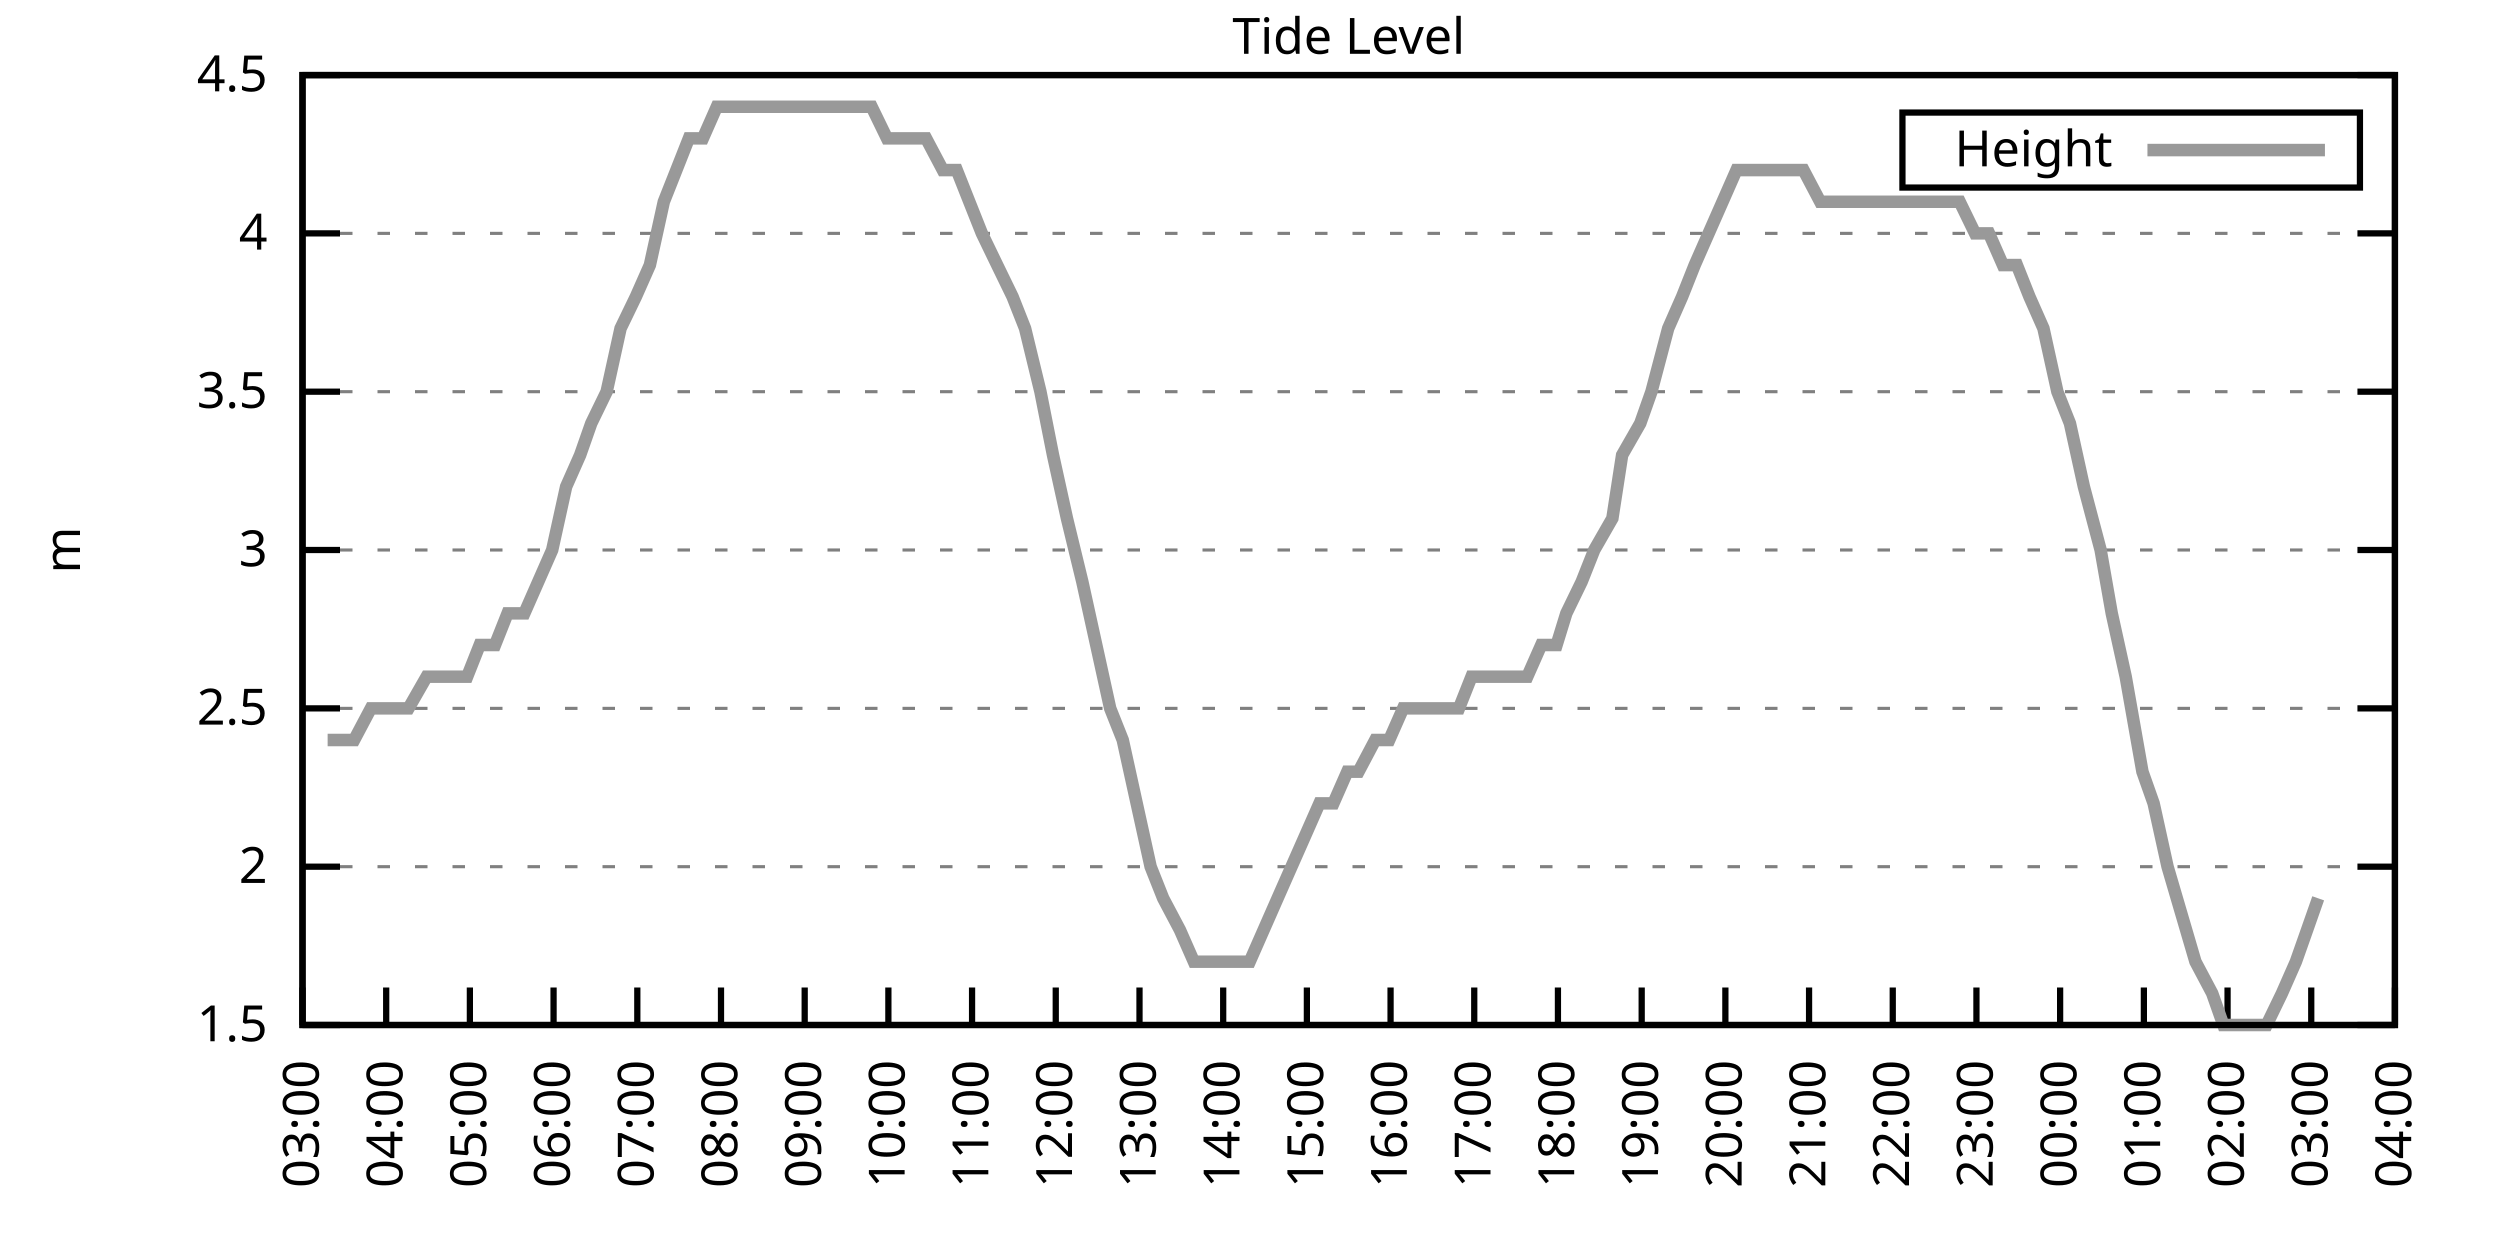
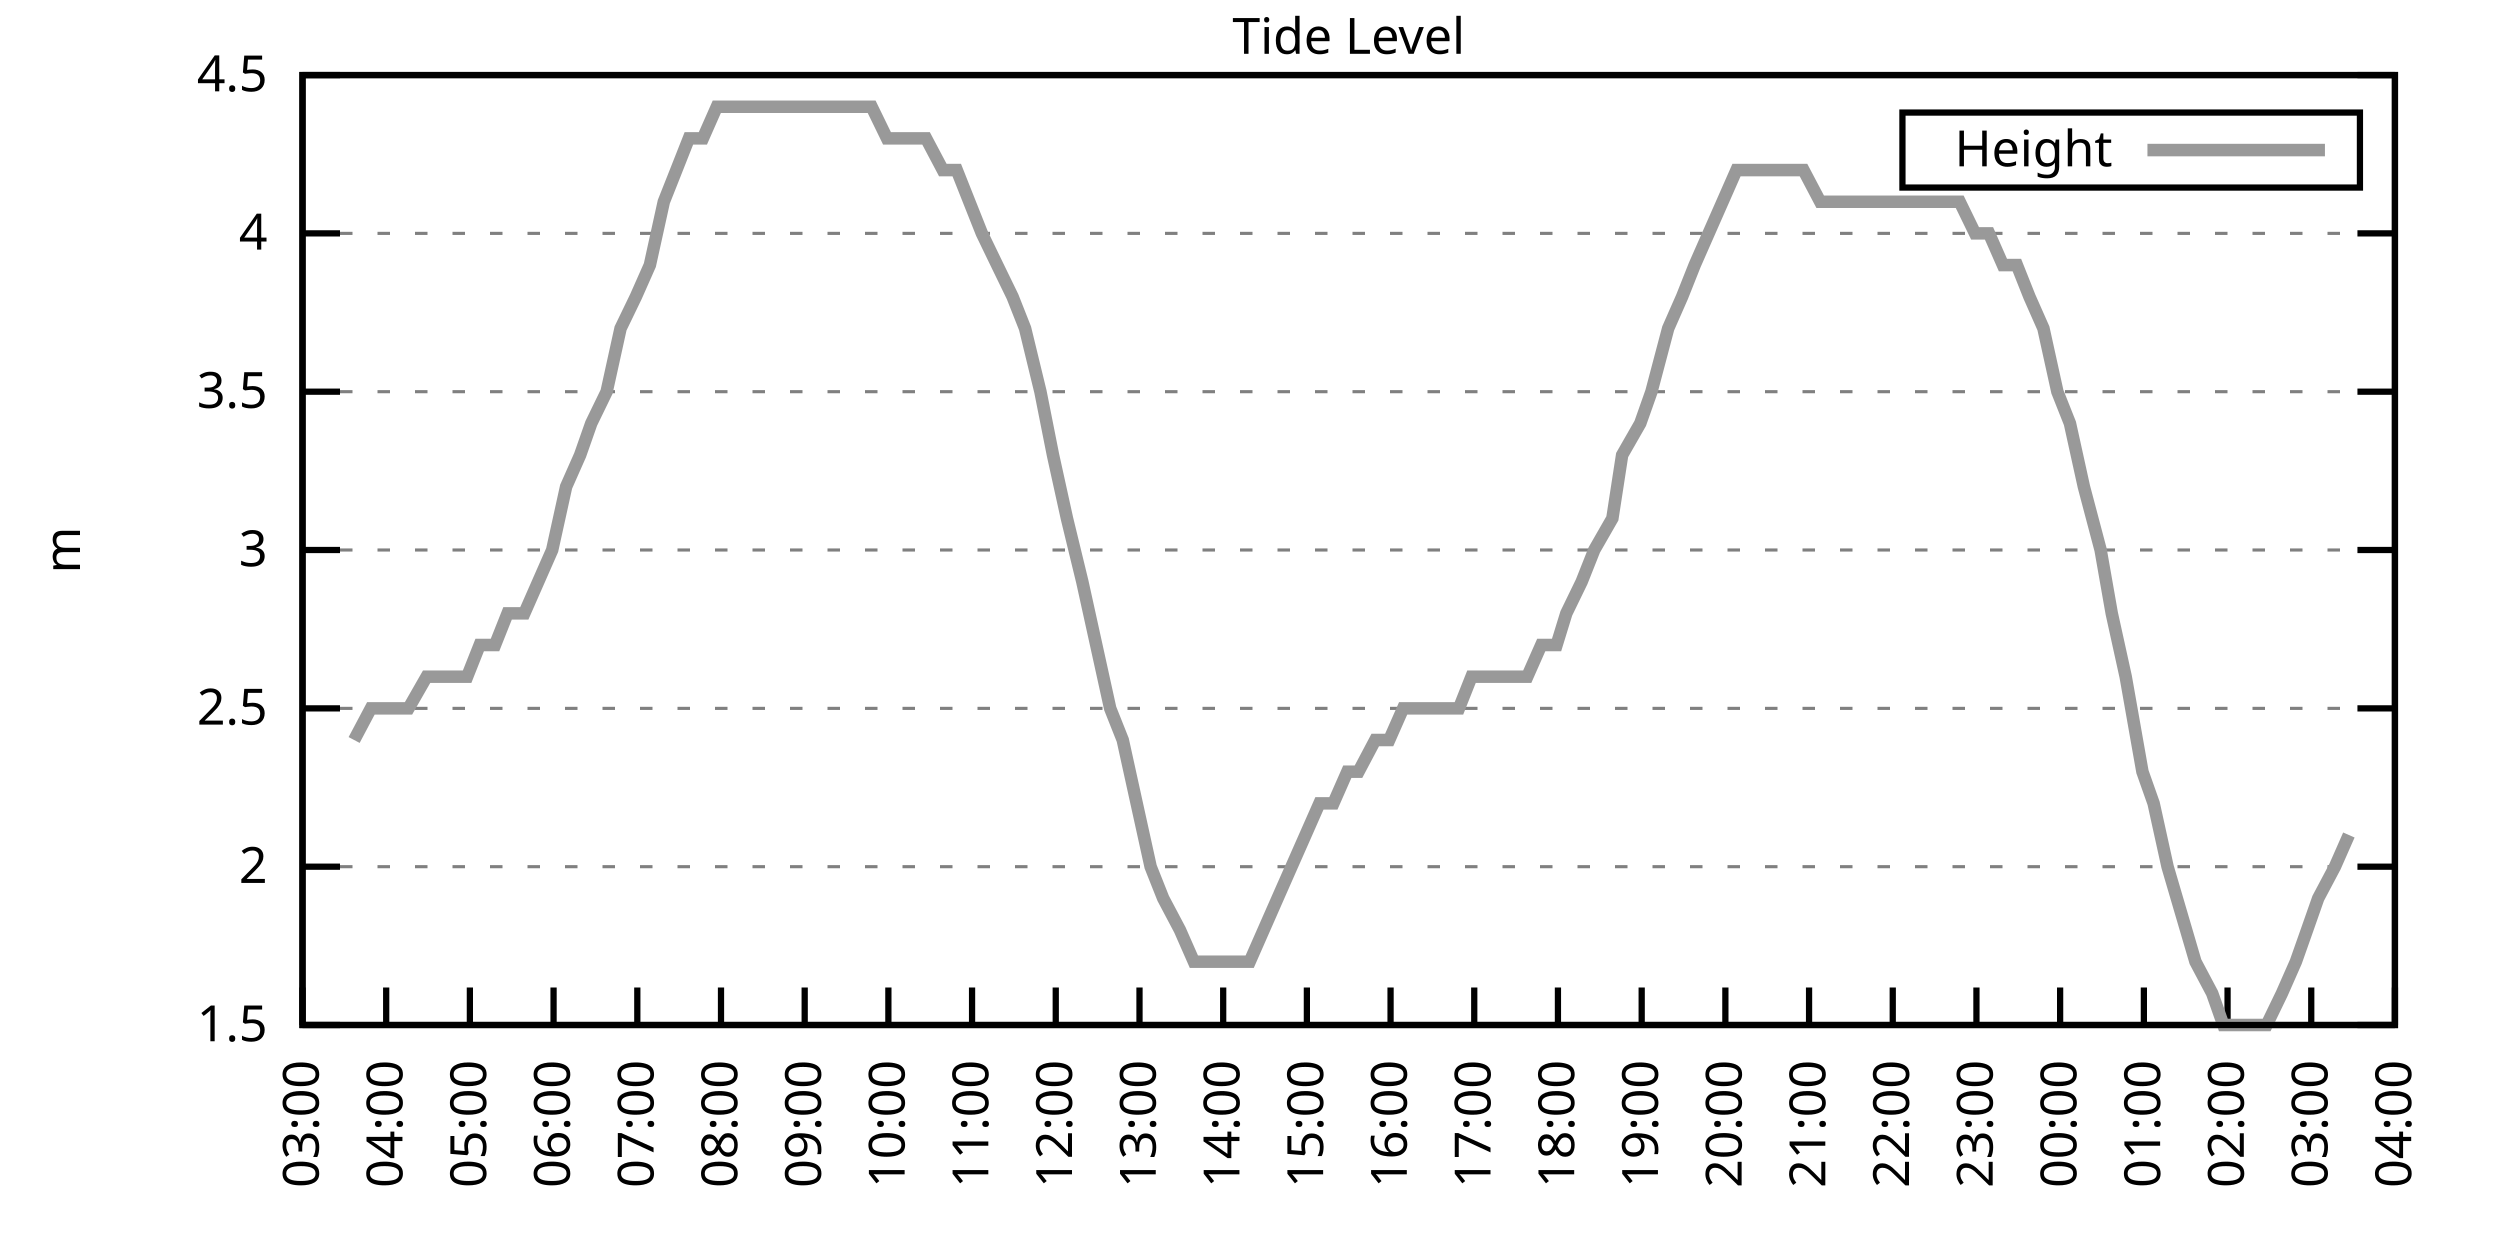
<svg xmlns="http://www.w3.org/2000/svg" xmlns:xlink="http://www.w3.org/1999/xlink" width="400" height="200" viewBox="0 0 400 200">
  <g id="gnuplot_canvas">
    <rect x="0" y="0" width="400" height="200" fill="none" />
    <defs>
      <circle id="gpDot" r="0.5" stroke-width="0.5" stroke="currentColor" />
      <path id="gpPt0" stroke-width="0.333" stroke="currentColor" d="M-1,0 h2 M0,-1 v2" />
      <path id="gpPt1" stroke-width="0.333" stroke="currentColor" d="M-1,-1 L1,1 M1,-1 L-1,1" />
      <path id="gpPt2" stroke-width="0.333" stroke="currentColor" d="M-1,0 L1,0 M0,-1 L0,1 M-1,-1 L1,1 M-1,1 L1,-1" />
      <rect id="gpPt3" stroke-width="0.333" stroke="currentColor" x="-1" y="-1" width="2" height="2" />
      <rect id="gpPt4" stroke-width="0.333" stroke="currentColor" fill="currentColor" x="-1" y="-1" width="2" height="2" />
      <circle id="gpPt5" stroke-width="0.333" stroke="currentColor" cx="0" cy="0" r="1" />
      <use xlink:href="#gpPt5" id="gpPt6" fill="currentColor" stroke="none" />
      <path id="gpPt7" stroke-width="0.333" stroke="currentColor" d="M0,-1.33 L-1.33,0.67 L1.33,0.67 z" />
      <use xlink:href="#gpPt7" id="gpPt8" fill="currentColor" stroke="none" />
      <use xlink:href="#gpPt7" id="gpPt9" stroke="currentColor" transform="rotate(180)" />
      <use xlink:href="#gpPt9" id="gpPt10" fill="currentColor" stroke="none" />
      <use xlink:href="#gpPt3" id="gpPt11" stroke="currentColor" transform="rotate(45)" />
      <use xlink:href="#gpPt11" id="gpPt12" fill="currentColor" stroke="none" />
      <path id="gpPt13" stroke-width="0.333" stroke="currentColor" d="M0,1.330 L1.265,0.411 L0.782,-1.067 L-0.782,-1.076 L-1.265,0.411 z" />
      <use xlink:href="#gpPt13" id="gpPt14" fill="currentColor" stroke="none" />
      <filter id="textbox" filterUnits="objectBoundingBox" x="0" y="0" height="1" width="1">
        <feFlood flood-color="white" flood-opacity="1" result="bgnd" />
        <feComposite in="SourceGraphic" in2="bgnd" operator="atop" />
      </filter>
      <filter id="greybox" filterUnits="objectBoundingBox" x="0" y="0" height="1" width="1">
        <feFlood flood-color="lightgrey" flood-opacity="1" result="grey" />
        <feComposite in="SourceGraphic" in2="grey" operator="atop" />
      </filter>
    </defs>
    <g fill="none" color="white" stroke="currentColor" stroke-width="1.00" stroke-linecap="butt" stroke-linejoin="miter">
</g>
    <g fill="none" color="black" stroke="currentColor" stroke-width="1.00" stroke-linecap="butt" stroke-linejoin="miter">
      <g stroke="none" shape-rendering="crispEdges">
        <polygon fill="rgb(255, 255, 255)" points="48.40,164.00 383.18,164.00 383.18,12.02 48.40,12.02 " />
      </g>
    </g>
    <g fill="none" color="black" stroke="currentColor" stroke-width="1.00" stroke-linecap="butt" stroke-linejoin="miter">
</g>
    <g fill="none" color="black" stroke="black" stroke-width="0.50" stroke-linecap="butt" stroke-linejoin="miter">
</g>
    <g fill="none" color="gray" stroke="currentColor" stroke-width="0.50" stroke-linecap="butt" stroke-linejoin="miter">
      <path stroke="gray" stroke-dasharray="2,4" class="gridline" d="M48.40,164.00 L383.19,164.00  " />
    </g>
    <g fill="none" color="gray" stroke="gray" stroke-width="1.00" stroke-linecap="butt" stroke-linejoin="miter">
</g>
    <g fill="none" color="black" stroke="currentColor" stroke-width="1.00" stroke-linecap="butt" stroke-linejoin="miter">
      <path stroke="black" d="M48.40,164.00 L54.40,164.00 M383.19,164.00 L377.19,164.00  " />
      <g transform="translate(42.80,166.60)" stroke="none" fill="black" font-family="Sans" font-size="8.00" text-anchor="end">
        <text>
          <tspan font-family="Sans"> 1.5</tspan>
        </text>
      </g>
    </g>
    <g fill="none" color="black" stroke="currentColor" stroke-width="1.00" stroke-linecap="butt" stroke-linejoin="miter">
</g>
    <g fill="none" color="black" stroke="black" stroke-width="0.50" stroke-linecap="butt" stroke-linejoin="miter">
</g>
    <g fill="none" color="gray" stroke="currentColor" stroke-width="0.50" stroke-linecap="butt" stroke-linejoin="miter">
      <path stroke="gray" stroke-dasharray="2,4" class="gridline" d="M48.40,138.67 L383.19,138.67  " />
    </g>
    <g fill="none" color="gray" stroke="gray" stroke-width="1.00" stroke-linecap="butt" stroke-linejoin="miter">
</g>
    <g fill="none" color="black" stroke="currentColor" stroke-width="1.00" stroke-linecap="butt" stroke-linejoin="miter">
      <path stroke="black" d="M48.40,138.67 L54.40,138.67 M383.19,138.67 L377.19,138.67  " />
      <g transform="translate(42.80,141.27)" stroke="none" fill="black" font-family="Sans" font-size="8.00" text-anchor="end">
        <text>
          <tspan font-family="Sans"> 2</tspan>
        </text>
      </g>
    </g>
    <g fill="none" color="black" stroke="currentColor" stroke-width="1.00" stroke-linecap="butt" stroke-linejoin="miter">
</g>
    <g fill="none" color="black" stroke="black" stroke-width="0.50" stroke-linecap="butt" stroke-linejoin="miter">
</g>
    <g fill="none" color="gray" stroke="currentColor" stroke-width="0.50" stroke-linecap="butt" stroke-linejoin="miter">
      <path stroke="gray" stroke-dasharray="2,4" class="gridline" d="M48.40,113.34 L383.19,113.34  " />
    </g>
    <g fill="none" color="gray" stroke="gray" stroke-width="1.00" stroke-linecap="butt" stroke-linejoin="miter">
</g>
    <g fill="none" color="black" stroke="currentColor" stroke-width="1.00" stroke-linecap="butt" stroke-linejoin="miter">
      <path stroke="black" d="M48.40,113.34 L54.40,113.34 M383.19,113.34 L377.19,113.34  " />
      <g transform="translate(42.80,115.94)" stroke="none" fill="black" font-family="Sans" font-size="8.00" text-anchor="end">
        <text>
          <tspan font-family="Sans"> 2.5</tspan>
        </text>
      </g>
    </g>
    <g fill="none" color="black" stroke="currentColor" stroke-width="1.00" stroke-linecap="butt" stroke-linejoin="miter">
</g>
    <g fill="none" color="black" stroke="black" stroke-width="0.50" stroke-linecap="butt" stroke-linejoin="miter">
</g>
    <g fill="none" color="gray" stroke="currentColor" stroke-width="0.50" stroke-linecap="butt" stroke-linejoin="miter">
      <path stroke="gray" stroke-dasharray="2,4" class="gridline" d="M48.40,88.00 L383.19,88.00  " />
    </g>
    <g fill="none" color="gray" stroke="gray" stroke-width="1.00" stroke-linecap="butt" stroke-linejoin="miter">
</g>
    <g fill="none" color="black" stroke="currentColor" stroke-width="1.00" stroke-linecap="butt" stroke-linejoin="miter">
      <path stroke="black" d="M48.40,88.00 L54.40,88.00 M383.19,88.00 L377.19,88.00  " />
      <g transform="translate(42.80,90.60)" stroke="none" fill="black" font-family="Sans" font-size="8.00" text-anchor="end">
        <text>
          <tspan font-family="Sans"> 3</tspan>
        </text>
      </g>
    </g>
    <g fill="none" color="black" stroke="currentColor" stroke-width="1.00" stroke-linecap="butt" stroke-linejoin="miter">
</g>
    <g fill="none" color="black" stroke="black" stroke-width="0.50" stroke-linecap="butt" stroke-linejoin="miter">
</g>
    <g fill="none" color="gray" stroke="currentColor" stroke-width="0.50" stroke-linecap="butt" stroke-linejoin="miter">
      <path stroke="gray" stroke-dasharray="2,4" class="gridline" d="M48.40,62.67 L383.19,62.67  " />
    </g>
    <g fill="none" color="gray" stroke="gray" stroke-width="1.00" stroke-linecap="butt" stroke-linejoin="miter">
</g>
    <g fill="none" color="black" stroke="currentColor" stroke-width="1.00" stroke-linecap="butt" stroke-linejoin="miter">
      <path stroke="black" d="M48.40,62.67 L54.40,62.67 M383.19,62.67 L377.19,62.67  " />
      <g transform="translate(42.80,65.27)" stroke="none" fill="black" font-family="Sans" font-size="8.00" text-anchor="end">
        <text>
          <tspan font-family="Sans"> 3.5</tspan>
        </text>
      </g>
    </g>
    <g fill="none" color="black" stroke="currentColor" stroke-width="1.00" stroke-linecap="butt" stroke-linejoin="miter">
</g>
    <g fill="none" color="black" stroke="black" stroke-width="0.50" stroke-linecap="butt" stroke-linejoin="miter">
</g>
    <g fill="none" color="gray" stroke="currentColor" stroke-width="0.50" stroke-linecap="butt" stroke-linejoin="miter">
      <path stroke="gray" stroke-dasharray="2,4" class="gridline" d="M48.40,37.34 L383.19,37.34  " />
    </g>
    <g fill="none" color="gray" stroke="gray" stroke-width="1.00" stroke-linecap="butt" stroke-linejoin="miter">
</g>
    <g fill="none" color="black" stroke="currentColor" stroke-width="1.00" stroke-linecap="butt" stroke-linejoin="miter">
      <path stroke="black" d="M48.40,37.34 L54.40,37.34 M383.19,37.34 L377.19,37.34  " />
      <g transform="translate(42.80,39.94)" stroke="none" fill="black" font-family="Sans" font-size="8.00" text-anchor="end">
        <text>
          <tspan font-family="Sans"> 4</tspan>
        </text>
      </g>
    </g>
    <g fill="none" color="black" stroke="currentColor" stroke-width="1.00" stroke-linecap="butt" stroke-linejoin="miter">
</g>
    <g fill="none" color="black" stroke="black" stroke-width="0.50" stroke-linecap="butt" stroke-linejoin="miter">
</g>
    <g fill="none" color="gray" stroke="currentColor" stroke-width="0.50" stroke-linecap="butt" stroke-linejoin="miter">
      <path stroke="gray" stroke-dasharray="2,4" class="gridline" d="M48.40,12.01 L383.19,12.01  " />
    </g>
    <g fill="none" color="gray" stroke="gray" stroke-width="1.00" stroke-linecap="butt" stroke-linejoin="miter">
</g>
    <g fill="none" color="black" stroke="currentColor" stroke-width="1.00" stroke-linecap="butt" stroke-linejoin="miter">
      <path stroke="black" d="M48.40,12.01 L54.40,12.01 M383.19,12.01 L377.19,12.01  " />
      <g transform="translate(42.80,14.61)" stroke="none" fill="black" font-family="Sans" font-size="8.00" text-anchor="end">
        <text>
          <tspan font-family="Sans"> 4.5</tspan>
        </text>
      </g>
    </g>
    <g fill="none" color="black" stroke="currentColor" stroke-width="1.00" stroke-linecap="butt" stroke-linejoin="miter">
      <path stroke="black" d="M48.40,164.00 L48.40,158.00  " />
      <g transform="translate(51.00,169.60) rotate(270.00)" stroke="none" fill="black" font-family="Sans" font-size="8.00" text-anchor="end">
        <text>
          <tspan font-family="Sans">03:00</tspan>
        </text>
      </g>
    </g>
    <g fill="none" color="black" stroke="currentColor" stroke-width="1.00" stroke-linecap="butt" stroke-linejoin="miter">
      <path stroke="black" d="M61.79,164.00 L61.79,158.00  " />
      <g transform="translate(64.39,169.60) rotate(270.00)" stroke="none" fill="black" font-family="Sans" font-size="8.00" text-anchor="end">
        <text>
          <tspan font-family="Sans">04:00</tspan>
        </text>
      </g>
    </g>
    <g fill="none" color="black" stroke="currentColor" stroke-width="1.00" stroke-linecap="butt" stroke-linejoin="miter">
      <path stroke="black" d="M75.18,164.00 L75.18,158.00  " />
      <g transform="translate(77.78,169.60) rotate(270.00)" stroke="none" fill="black" font-family="Sans" font-size="8.00" text-anchor="end">
        <text>
          <tspan font-family="Sans">05:00</tspan>
        </text>
      </g>
    </g>
    <g fill="none" color="black" stroke="currentColor" stroke-width="1.00" stroke-linecap="butt" stroke-linejoin="miter">
      <path stroke="black" d="M88.57,164.00 L88.57,158.00  " />
      <g transform="translate(91.17,169.60) rotate(270.00)" stroke="none" fill="black" font-family="Sans" font-size="8.00" text-anchor="end">
        <text>
          <tspan font-family="Sans">06:00</tspan>
        </text>
      </g>
    </g>
    <g fill="none" color="black" stroke="currentColor" stroke-width="1.00" stroke-linecap="butt" stroke-linejoin="miter">
      <path stroke="black" d="M101.97,164.00 L101.97,158.00  " />
      <g transform="translate(104.57,169.60) rotate(270.00)" stroke="none" fill="black" font-family="Sans" font-size="8.00" text-anchor="end">
        <text>
          <tspan font-family="Sans">07:00</tspan>
        </text>
      </g>
    </g>
    <g fill="none" color="black" stroke="currentColor" stroke-width="1.00" stroke-linecap="butt" stroke-linejoin="miter">
      <path stroke="black" d="M115.36,164.00 L115.36,158.00  " />
      <g transform="translate(117.96,169.60) rotate(270.00)" stroke="none" fill="black" font-family="Sans" font-size="8.00" text-anchor="end">
        <text>
          <tspan font-family="Sans">08:00</tspan>
        </text>
      </g>
    </g>
    <g fill="none" color="black" stroke="currentColor" stroke-width="1.00" stroke-linecap="butt" stroke-linejoin="miter">
      <path stroke="black" d="M128.75,164.00 L128.75,158.00  " />
      <g transform="translate(131.35,169.60) rotate(270.00)" stroke="none" fill="black" font-family="Sans" font-size="8.00" text-anchor="end">
        <text>
          <tspan font-family="Sans">09:00</tspan>
        </text>
      </g>
    </g>
    <g fill="none" color="black" stroke="currentColor" stroke-width="1.00" stroke-linecap="butt" stroke-linejoin="miter">
      <path stroke="black" d="M142.14,164.00 L142.14,158.00  " />
      <g transform="translate(144.74,169.60) rotate(270.00)" stroke="none" fill="black" font-family="Sans" font-size="8.00" text-anchor="end">
        <text>
          <tspan font-family="Sans">10:00</tspan>
        </text>
      </g>
    </g>
    <g fill="none" color="black" stroke="currentColor" stroke-width="1.00" stroke-linecap="butt" stroke-linejoin="miter">
      <path stroke="black" d="M155.53,164.00 L155.53,158.00  " />
      <g transform="translate(158.13,169.60) rotate(270.00)" stroke="none" fill="black" font-family="Sans" font-size="8.00" text-anchor="end">
        <text>
          <tspan font-family="Sans">11:00</tspan>
        </text>
      </g>
    </g>
    <g fill="none" color="black" stroke="currentColor" stroke-width="1.00" stroke-linecap="butt" stroke-linejoin="miter">
      <path stroke="black" d="M168.92,164.00 L168.92,158.00  " />
      <g transform="translate(171.52,169.60) rotate(270.00)" stroke="none" fill="black" font-family="Sans" font-size="8.00" text-anchor="end">
        <text>
          <tspan font-family="Sans">12:00</tspan>
        </text>
      </g>
    </g>
    <g fill="none" color="black" stroke="currentColor" stroke-width="1.00" stroke-linecap="butt" stroke-linejoin="miter">
      <path stroke="black" d="M182.32,164.00 L182.32,158.00  " />
      <g transform="translate(184.92,169.60) rotate(270.00)" stroke="none" fill="black" font-family="Sans" font-size="8.00" text-anchor="end">
        <text>
          <tspan font-family="Sans">13:00</tspan>
        </text>
      </g>
    </g>
    <g fill="none" color="black" stroke="currentColor" stroke-width="1.00" stroke-linecap="butt" stroke-linejoin="miter">
      <path stroke="black" d="M195.71,164.00 L195.71,158.00  " />
      <g transform="translate(198.31,169.60) rotate(270.00)" stroke="none" fill="black" font-family="Sans" font-size="8.00" text-anchor="end">
        <text>
          <tspan font-family="Sans">14:00</tspan>
        </text>
      </g>
    </g>
    <g fill="none" color="black" stroke="currentColor" stroke-width="1.00" stroke-linecap="butt" stroke-linejoin="miter">
      <path stroke="black" d="M209.10,164.00 L209.10,158.00  " />
      <g transform="translate(211.70,169.60) rotate(270.00)" stroke="none" fill="black" font-family="Sans" font-size="8.00" text-anchor="end">
        <text>
          <tspan font-family="Sans">15:00</tspan>
        </text>
      </g>
    </g>
    <g fill="none" color="black" stroke="currentColor" stroke-width="1.00" stroke-linecap="butt" stroke-linejoin="miter">
      <path stroke="black" d="M222.49,164.00 L222.49,158.00  " />
      <g transform="translate(225.09,169.60) rotate(270.00)" stroke="none" fill="black" font-family="Sans" font-size="8.00" text-anchor="end">
        <text>
          <tspan font-family="Sans">16:00</tspan>
        </text>
      </g>
    </g>
    <g fill="none" color="black" stroke="currentColor" stroke-width="1.00" stroke-linecap="butt" stroke-linejoin="miter">
      <path stroke="black" d="M235.88,164.00 L235.88,158.00  " />
      <g transform="translate(238.48,169.60) rotate(270.00)" stroke="none" fill="black" font-family="Sans" font-size="8.00" text-anchor="end">
        <text>
          <tspan font-family="Sans">17:00</tspan>
        </text>
      </g>
    </g>
    <g fill="none" color="black" stroke="currentColor" stroke-width="1.00" stroke-linecap="butt" stroke-linejoin="miter">
      <path stroke="black" d="M249.27,164.00 L249.27,158.00  " />
      <g transform="translate(251.87,169.60) rotate(270.00)" stroke="none" fill="black" font-family="Sans" font-size="8.00" text-anchor="end">
        <text>
          <tspan font-family="Sans">18:00</tspan>
        </text>
      </g>
    </g>
    <g fill="none" color="black" stroke="currentColor" stroke-width="1.00" stroke-linecap="butt" stroke-linejoin="miter">
      <path stroke="black" d="M262.67,164.00 L262.67,158.00  " />
      <g transform="translate(265.27,169.60) rotate(270.00)" stroke="none" fill="black" font-family="Sans" font-size="8.00" text-anchor="end">
        <text>
          <tspan font-family="Sans">19:00</tspan>
        </text>
      </g>
    </g>
    <g fill="none" color="black" stroke="currentColor" stroke-width="1.00" stroke-linecap="butt" stroke-linejoin="miter">
      <path stroke="black" d="M276.06,164.00 L276.06,158.00  " />
      <g transform="translate(278.66,169.60) rotate(270.00)" stroke="none" fill="black" font-family="Sans" font-size="8.00" text-anchor="end">
        <text>
          <tspan font-family="Sans">20:00</tspan>
        </text>
      </g>
    </g>
    <g fill="none" color="black" stroke="currentColor" stroke-width="1.00" stroke-linecap="butt" stroke-linejoin="miter">
      <path stroke="black" d="M289.45,164.00 L289.45,158.00  " />
      <g transform="translate(292.05,169.60) rotate(270.00)" stroke="none" fill="black" font-family="Sans" font-size="8.00" text-anchor="end">
        <text>
          <tspan font-family="Sans">21:00</tspan>
        </text>
      </g>
    </g>
    <g fill="none" color="black" stroke="currentColor" stroke-width="1.00" stroke-linecap="butt" stroke-linejoin="miter">
      <path stroke="black" d="M302.84,164.00 L302.84,158.00  " />
      <g transform="translate(305.44,169.60) rotate(270.00)" stroke="none" fill="black" font-family="Sans" font-size="8.00" text-anchor="end">
        <text>
          <tspan font-family="Sans">22:00</tspan>
        </text>
      </g>
    </g>
    <g fill="none" color="black" stroke="currentColor" stroke-width="1.00" stroke-linecap="butt" stroke-linejoin="miter">
      <path stroke="black" d="M316.23,164.00 L316.23,158.00  " />
      <g transform="translate(318.83,169.60) rotate(270.00)" stroke="none" fill="black" font-family="Sans" font-size="8.00" text-anchor="end">
        <text>
          <tspan font-family="Sans">23:00</tspan>
        </text>
      </g>
    </g>
    <g fill="none" color="black" stroke="currentColor" stroke-width="1.00" stroke-linecap="butt" stroke-linejoin="miter">
      <path stroke="black" d="M329.62,164.00 L329.62,158.00  " />
      <g transform="translate(332.22,169.60) rotate(270.00)" stroke="none" fill="black" font-family="Sans" font-size="8.00" text-anchor="end">
        <text>
          <tspan font-family="Sans">00:00</tspan>
        </text>
      </g>
    </g>
    <g fill="none" color="black" stroke="currentColor" stroke-width="1.00" stroke-linecap="butt" stroke-linejoin="miter">
      <path stroke="black" d="M343.02,164.00 L343.02,158.00  " />
      <g transform="translate(345.62,169.60) rotate(270.00)" stroke="none" fill="black" font-family="Sans" font-size="8.00" text-anchor="end">
        <text>
          <tspan font-family="Sans">01:00</tspan>
        </text>
      </g>
    </g>
    <g fill="none" color="black" stroke="currentColor" stroke-width="1.00" stroke-linecap="butt" stroke-linejoin="miter">
      <path stroke="black" d="M356.41,164.00 L356.41,158.00  " />
      <g transform="translate(359.01,169.60) rotate(270.00)" stroke="none" fill="black" font-family="Sans" font-size="8.00" text-anchor="end">
        <text>
          <tspan font-family="Sans">02:00</tspan>
        </text>
      </g>
    </g>
    <g fill="none" color="black" stroke="currentColor" stroke-width="1.00" stroke-linecap="butt" stroke-linejoin="miter">
      <path stroke="black" d="M369.80,164.00 L369.80,158.00  " />
      <g transform="translate(372.40,169.60) rotate(270.00)" stroke="none" fill="black" font-family="Sans" font-size="8.00" text-anchor="end">
        <text>
          <tspan font-family="Sans">03:00</tspan>
        </text>
      </g>
    </g>
    <g fill="none" color="black" stroke="currentColor" stroke-width="1.00" stroke-linecap="butt" stroke-linejoin="miter">
      <path stroke="black" d="M383.19,164.00 L383.19,158.00  " />
      <g transform="translate(385.79,169.60) rotate(270.00)" stroke="none" fill="black" font-family="Sans" font-size="8.00" text-anchor="end">
        <text>
          <tspan font-family="Sans">04:00</tspan>
        </text>
      </g>
    </g>
    <g fill="none" color="black" stroke="currentColor" stroke-width="1.00" stroke-linecap="butt" stroke-linejoin="miter">
</g>
    <g fill="none" color="black" stroke="currentColor" stroke-width="1.00" stroke-linecap="butt" stroke-linejoin="miter">
      <path stroke="black" d="M48.40,12.01 L48.40,164.00 L383.19,164.00 L383.19,12.01 L48.40,12.01 Z  " />
    </g>
    <g fill="none" color="black" stroke="currentColor" stroke-width="1.00" stroke-linecap="butt" stroke-linejoin="miter">
</g>
    <g fill="none" color="black" stroke="currentColor" stroke-width="1.00" stroke-linecap="butt" stroke-linejoin="miter">
      <path stroke="black" d="M304.39,30.01 L304.39,18.01 L377.59,18.01 L377.59,30.01 L304.39,30.01 Z  " />
    </g>
    <g id="Tide_level_plot_1">
      <g fill="none" color="white" stroke="black" stroke-width="2.00" stroke-linecap="butt" stroke-linejoin="miter">
</g>
      <g fill="none" color="black" stroke="currentColor" stroke-width="2.00" stroke-linecap="butt" stroke-linejoin="miter">
        <g transform="translate(337.99,26.61)" stroke="none" fill="black" font-family="Sans" font-size="8.00" text-anchor="end">
          <text>
            <tspan font-family="Sans">Height</tspan>
          </text>
        </g>
      </g>
      <g fill="none" color="black" stroke="currentColor" stroke-width="2.00" stroke-linecap="butt" stroke-linejoin="miter">
-         <path stroke="rgb(153, 153, 153)" d="M343.59,24.01 L371.99,24.01 M52.42,118.40 L54.65,118.40 L56.66,118.40 L59.34,113.34 L61.35,113.34 L63.35,113.34   L65.36,113.34 L68.26,108.27 L70.05,108.27 L72.73,108.27 L74.74,108.27 L76.75,103.20 L79.20,103.20 L81.21,98.14   L83.89,98.14 L86.12,93.07 L88.35,88.00 L90.58,77.87 L92.82,72.81 L94.60,67.74 L97.06,62.67 L99.29,52.54   L101.74,47.47 L103.98,42.41 L106.21,32.28 L108.22,27.21 L110.22,22.14 L112.46,22.14 L114.69,17.08 L117.14,17.08   L119.38,17.08 L121.83,17.08 L123.62,17.08 L126.29,17.08 L128.30,17.08 L130.31,17.08 L132.99,17.08 L135.22,17.08   L137.23,17.08 L139.46,17.08 L141.92,22.14 L144.15,22.14 L146.16,22.14 L148.17,22.14 L150.85,27.21 L153.08,27.21   L155.09,32.28 L157.10,37.34 L159.55,42.41 L162.01,47.47 L164.01,52.54 L166.47,62.67 L168.48,72.81 L170.71,82.94   L173.17,93.07 L175.40,103.20 L177.63,113.34 L179.64,118.40 L181.87,128.54 L184.10,138.67 L186.11,143.73 L188.79,148.80   L191.02,153.87 L193.03,153.87 L195.04,153.87 L197.72,153.87 L199.95,153.87 L202.18,148.80 L204.41,143.73 L206.64,138.67   L208.88,133.60 L211.11,128.54 L213.34,128.54 L215.57,123.47 L217.36,123.47 L220.04,118.40 L222.27,118.40 L224.50,113.34   L226.73,113.34 L228.96,113.34 L230.75,113.34 L233.43,113.34 L235.44,108.27 L237.67,108.27 L239.90,108.27 L242.36,108.27   L244.36,108.27 L246.60,103.20 L249.05,103.20 L250.61,98.14 L253.07,93.07 L255.08,88.00 L257.98,82.94 L259.54,72.81   L262.44,67.74 L264.23,62.67 L266.91,52.54 L269.14,47.47 L271.15,42.41 L273.38,37.34 L275.61,32.28 L277.84,27.21   L280.30,27.21 L282.53,27.21 L284.54,27.21 L286.55,27.21 L288.56,27.21 L291.23,32.28 L293.47,32.28 L295.70,32.28   L297.71,32.28 L300.39,32.28 L302.62,32.28 L304.85,32.28 L307.08,32.28 L309.31,32.28 L311.32,32.28 L313.55,32.28   L316.01,37.34 L318.24,37.34 L320.47,42.41 L322.70,42.41 L324.71,47.47 L326.95,52.54 L329.18,62.67 L331.19,67.74   L333.42,77.87 L336.10,88.00 L337.88,98.14 L340.11,108.27 L342.79,123.47 L344.58,128.54 L346.81,138.67 L351.27,153.87   L353.95,158.93 L355.74,164.00 L358.42,164.00 L360.42,164.00 L362.66,164.00 L365.11,158.93 L367.34,153.87 L369.13,148.80   L370.91,143.73  " />
+         <path stroke="rgb(153, 153, 153)" d="M343.59,24.01 L371.99,24.01 M56.66,118.40 L59.34,113.34 L61.35,113.34 L63.35,113.34 L65.36,113.34 L68.26,108.27   L70.05,108.27 L72.73,108.27 L74.74,108.27 L76.75,103.20 L79.20,103.20 L81.21,98.14 L83.89,98.14 L86.12,93.07   L88.35,88.00 L90.58,77.87 L92.82,72.81 L94.60,67.74 L97.06,62.67 L99.29,52.54 L101.74,47.47 L103.98,42.41   L106.21,32.28 L108.22,27.21 L110.22,22.14 L112.46,22.14 L114.69,17.08 L117.14,17.08 L119.38,17.08 L121.83,17.08   L123.62,17.08 L126.29,17.08 L128.30,17.08 L130.31,17.08 L132.99,17.08 L135.22,17.08 L137.23,17.08 L139.46,17.08   L141.92,22.14 L144.15,22.14 L146.16,22.14 L148.17,22.14 L150.85,27.21 L153.08,27.21 L155.09,32.28 L157.10,37.34   L159.55,42.41 L162.01,47.47 L164.01,52.54 L166.47,62.67 L168.48,72.81 L170.71,82.94 L173.17,93.07 L175.40,103.20   L177.63,113.34 L179.64,118.40 L181.87,128.54 L184.10,138.67 L186.11,143.73 L188.79,148.80 L191.02,153.87 L193.03,153.87   L195.04,153.87 L197.72,153.87 L199.95,153.87 L202.18,148.80 L204.41,143.73 L206.64,138.67 L208.88,133.60 L211.11,128.54   L213.34,128.54 L215.57,123.47 L217.36,123.47 L220.04,118.40 L222.27,118.40 L224.50,113.34 L226.73,113.34 L228.96,113.34   L230.75,113.34 L233.43,113.34 L235.44,108.27 L237.67,108.27 L239.90,108.27 L242.36,108.27 L244.36,108.27 L246.60,103.20   L249.05,103.20 L250.61,98.14 L253.07,93.07 L255.08,88.00 L257.98,82.94 L259.54,72.81 L262.44,67.74 L264.23,62.67   L266.91,52.54 L269.14,47.47 L271.15,42.41 L273.38,37.34 L275.61,32.28 L277.84,27.21 L280.30,27.21 L282.53,27.21   L284.54,27.21 L286.55,27.21 L288.56,27.21 L291.23,32.28 L293.47,32.28 L295.70,32.28 L297.71,32.28 L300.39,32.28   L302.62,32.28 L304.85,32.28 L307.08,32.28 L309.31,32.28 L311.32,32.28 L313.55,32.28 L316.01,37.34 L318.24,37.34   L320.47,42.41 L322.70,42.41 L324.71,47.47 L326.95,52.54 L329.18,62.67 L331.19,67.74 L333.42,77.87 L336.10,88.00   L337.88,98.14 L340.11,108.27 L342.79,123.47 L344.58,128.54 L346.81,138.67 L351.27,153.87 L353.95,158.93 L355.74,164.00   L358.42,164.00 L360.42,164.00 L362.66,164.00 L365.11,158.93 L367.34,153.87 L369.13,148.80 L370.91,143.73 L373.59,138.67   L375.82,133.60  " />
      </g>
    </g>
    <g fill="none" color="black" stroke="currentColor" stroke-width="2.00" stroke-linecap="butt" stroke-linejoin="miter">
</g>
    <g fill="none" color="black" stroke="black" stroke-width="1.00" stroke-linecap="butt" stroke-linejoin="miter">
</g>
    <g fill="none" color="black" stroke="currentColor" stroke-width="1.00" stroke-linecap="butt" stroke-linejoin="miter">
      <path stroke="black" d="M48.40,12.01 L48.40,164.00 L383.19,164.00 L383.19,12.01 L48.40,12.01 Z  " />
      <g transform="translate(12.80,88.01) rotate(270.00)" stroke="none" fill="black" font-family="Sans" font-size="8.00" text-anchor="middle">
        <text>
          <tspan font-family="Sans">m</tspan>
        </text>
      </g>
    </g>
    <g fill="none" color="black" stroke="currentColor" stroke-width="1.00" stroke-linecap="butt" stroke-linejoin="miter">
</g>
    <g fill="none" color="black" stroke="currentColor" stroke-width="1.00" stroke-linecap="butt" stroke-linejoin="miter">
      <g transform="translate(215.79,8.61)" stroke="none" fill="black" font-family="Sans" font-size="8.00" text-anchor="middle">
        <text>
          <tspan font-family="Sans">Tide Level</tspan>
        </text>
      </g>
    </g>
    <g fill="none" color="black" stroke="currentColor" stroke-width="1.00" stroke-linecap="butt" stroke-linejoin="miter">
</g>
  </g>
</svg>
